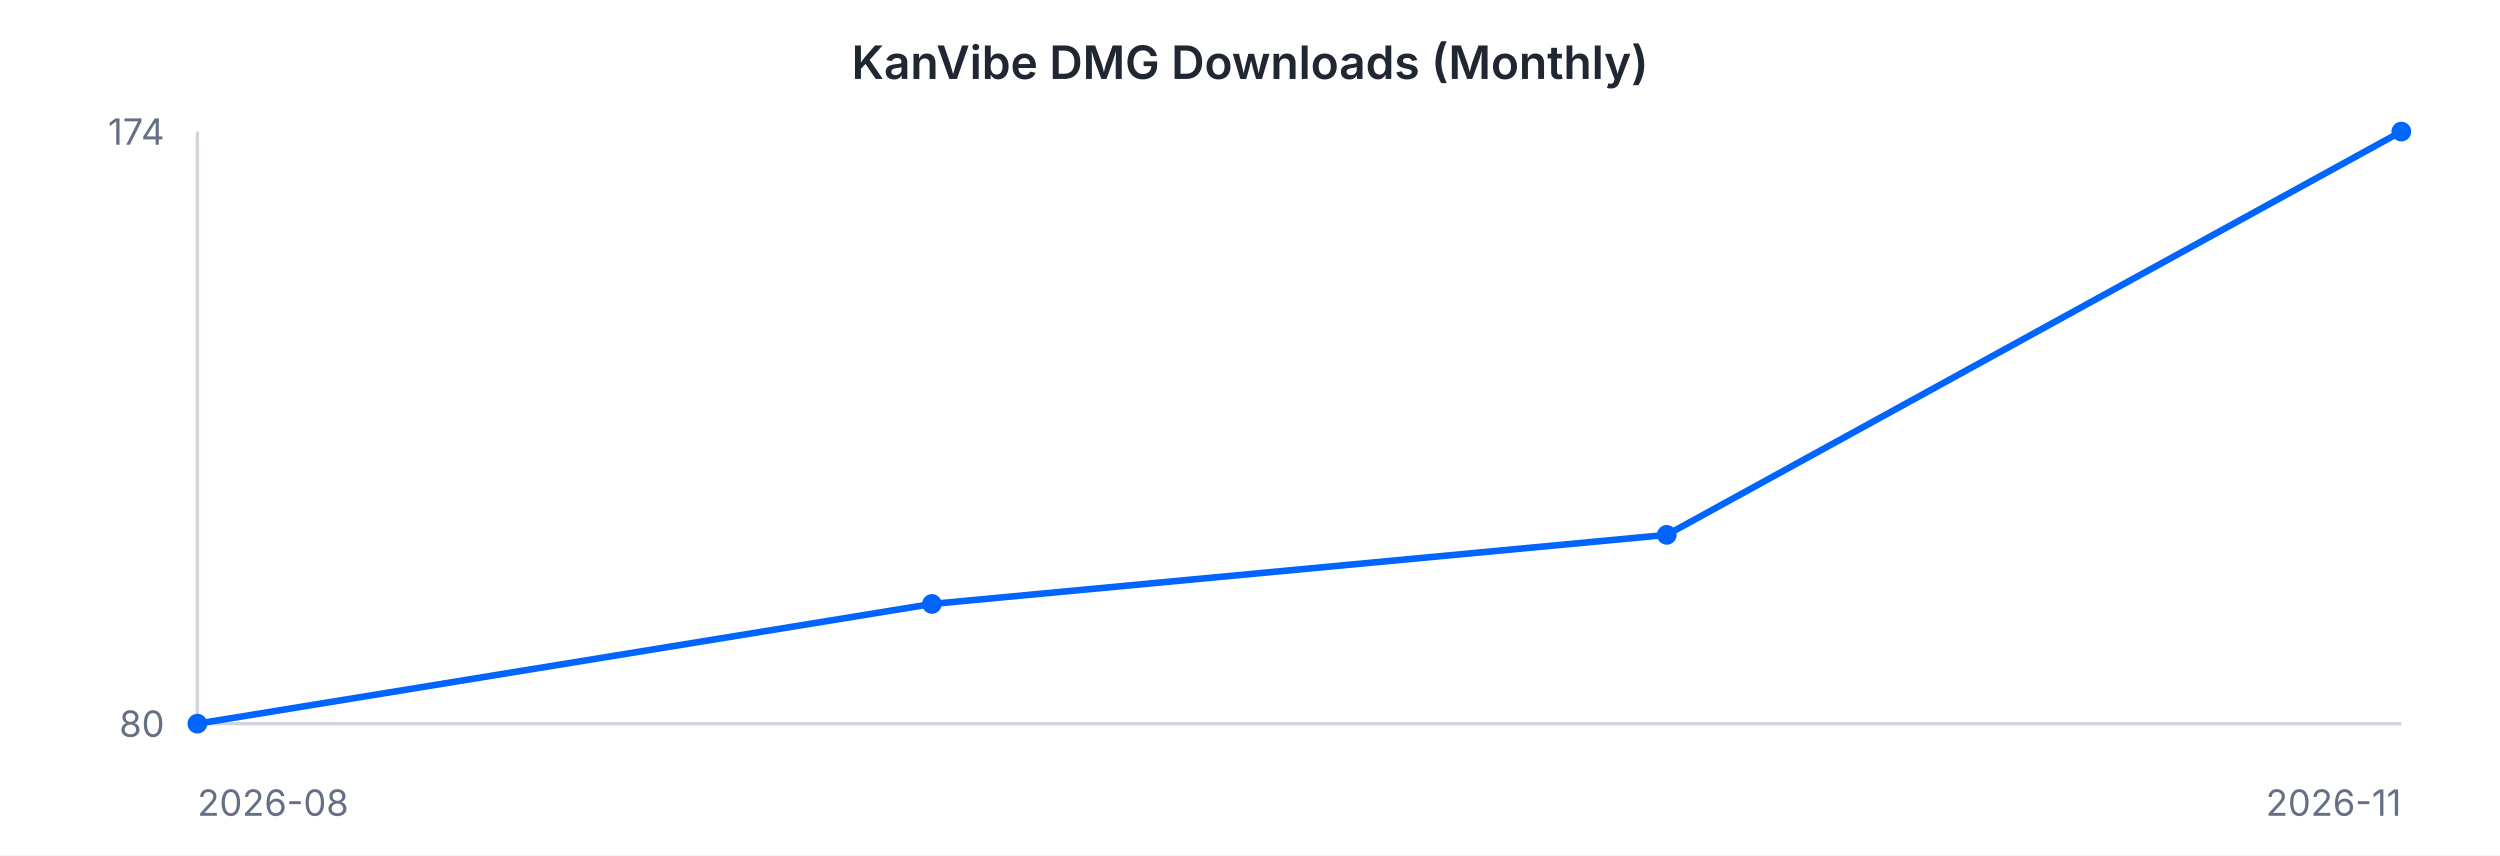
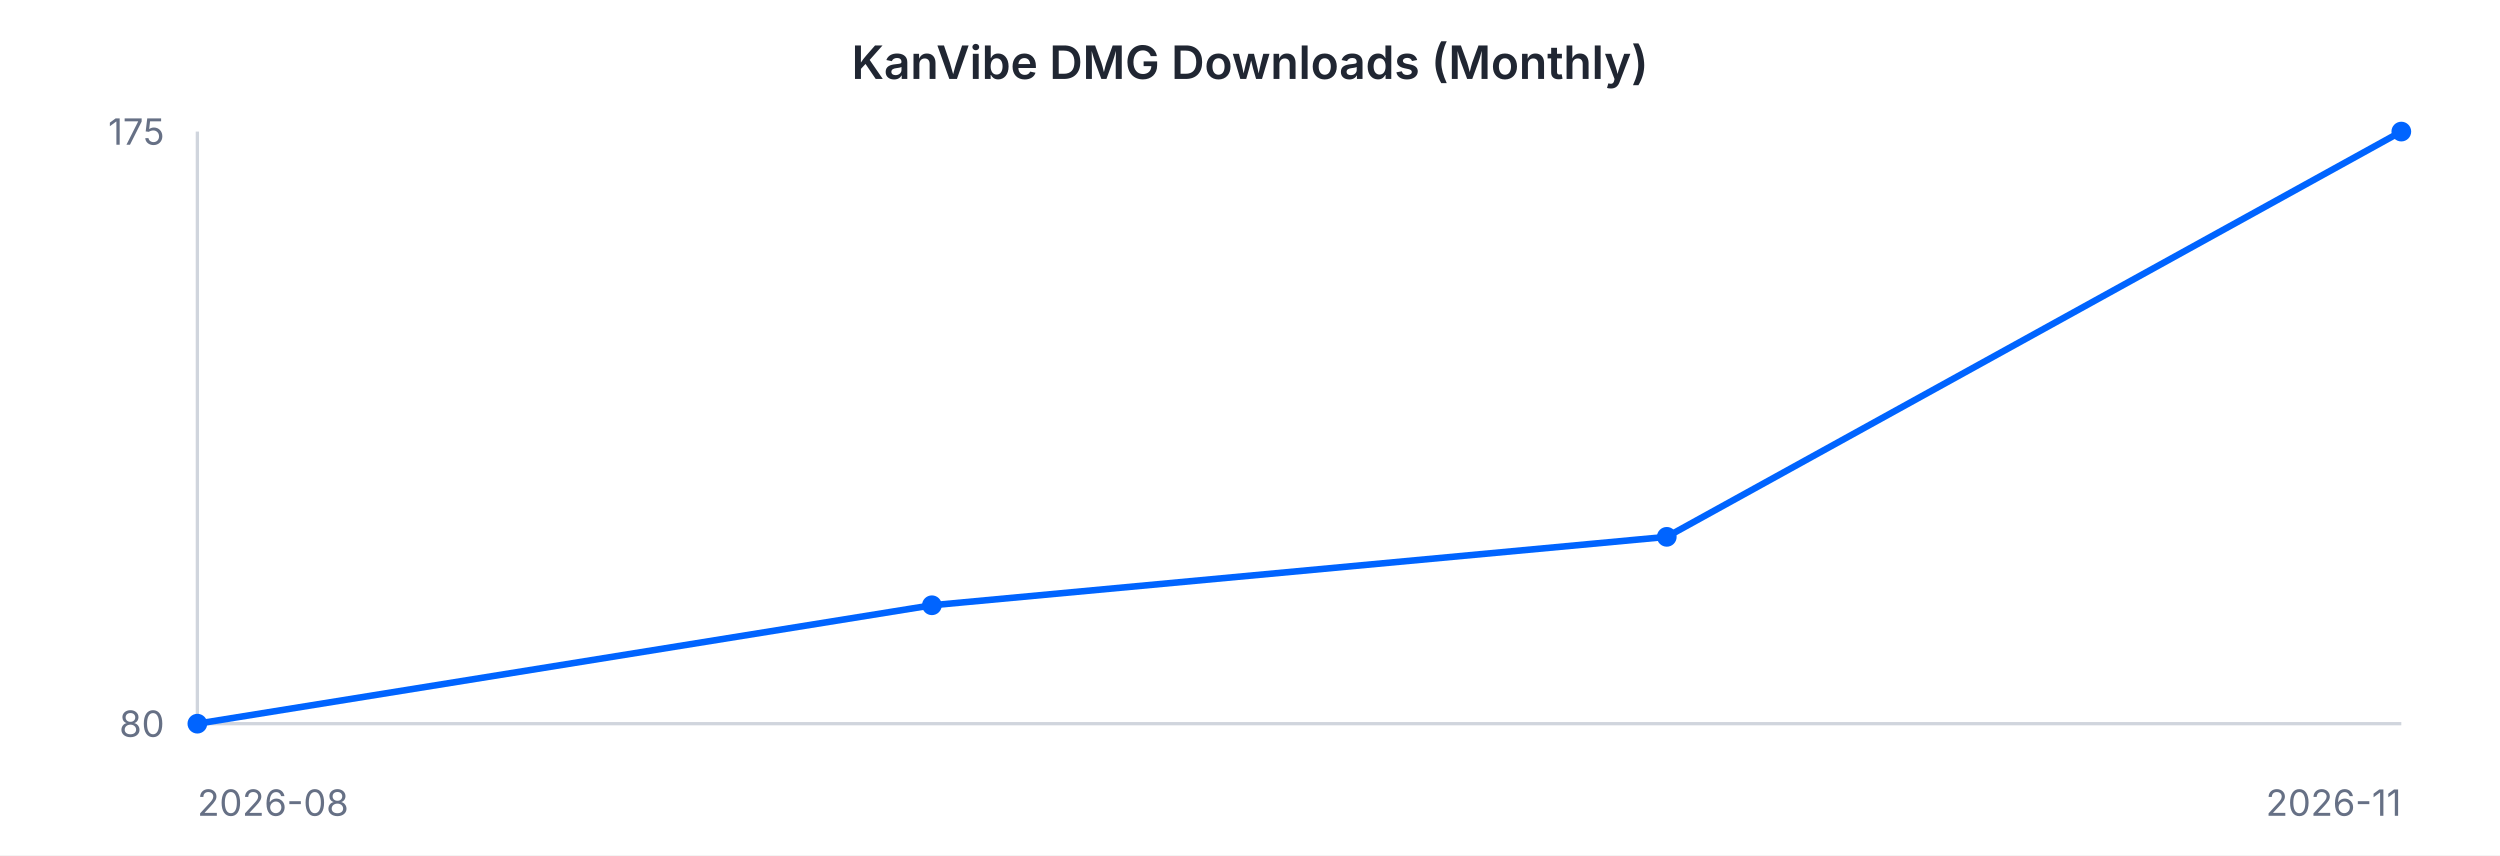
<svg xmlns="http://www.w3.org/2000/svg" width="760" height="260" viewBox="0 0 760 260" font-family="-apple-system, BlinkMacSystemFont, 'Segoe UI', sans-serif">
  <rect width="760" height="260" fill="#ffffff" />
  <text x="380" y="24" text-anchor="middle" font-size="14" font-weight="600" fill="#202632">KanVibe DMG Downloads (Monthly)</text>
  <line x1="60" y1="40" x2="60" y2="220" stroke="#d0d5dd" stroke-width="1" />
  <line x1="60" y1="220" x2="730" y2="220" stroke="#d0d5dd" stroke-width="1" />
-   <path d="M 60.0 220.0 L 283.3 183.6 L 506.7 162.6 L 730.0 40.0" fill="none" stroke="#0064FF" stroke-width="2" />
+   <path d="M 60.0 220.0 L 283.3 184.0 L 506.7 163.2 L 730.0 40.0" fill="none" stroke="#0064FF" stroke-width="2" />
  <circle cx="60.0" cy="220.0" r="3" fill="#0064FF" />
-   <circle cx="283.3" cy="183.6" r="3" fill="#0064FF" />
-   <circle cx="506.7" cy="162.6" r="3" fill="#0064FF" />
+   <circle cx="283.3" cy="184.0" r="3" fill="#0064FF" />
+   <circle cx="506.7" cy="163.2" r="3" fill="#0064FF" />
  <circle cx="730.0" cy="40.0" r="3" fill="#0064FF" />
-   <text x="50" y="44" text-anchor="end" font-size="11" fill="#667085">174</text>
+   <text x="50" y="44" text-anchor="end" font-size="11" fill="#667085">175</text>
  <text x="50" y="224" text-anchor="end" font-size="11" fill="#667085">80</text>
  <text x="60" y="248" text-anchor="start" font-size="11" fill="#667085">2026-08</text>
  <text x="730" y="248" text-anchor="end" font-size="11" fill="#667085">2026-11</text>
</svg>
